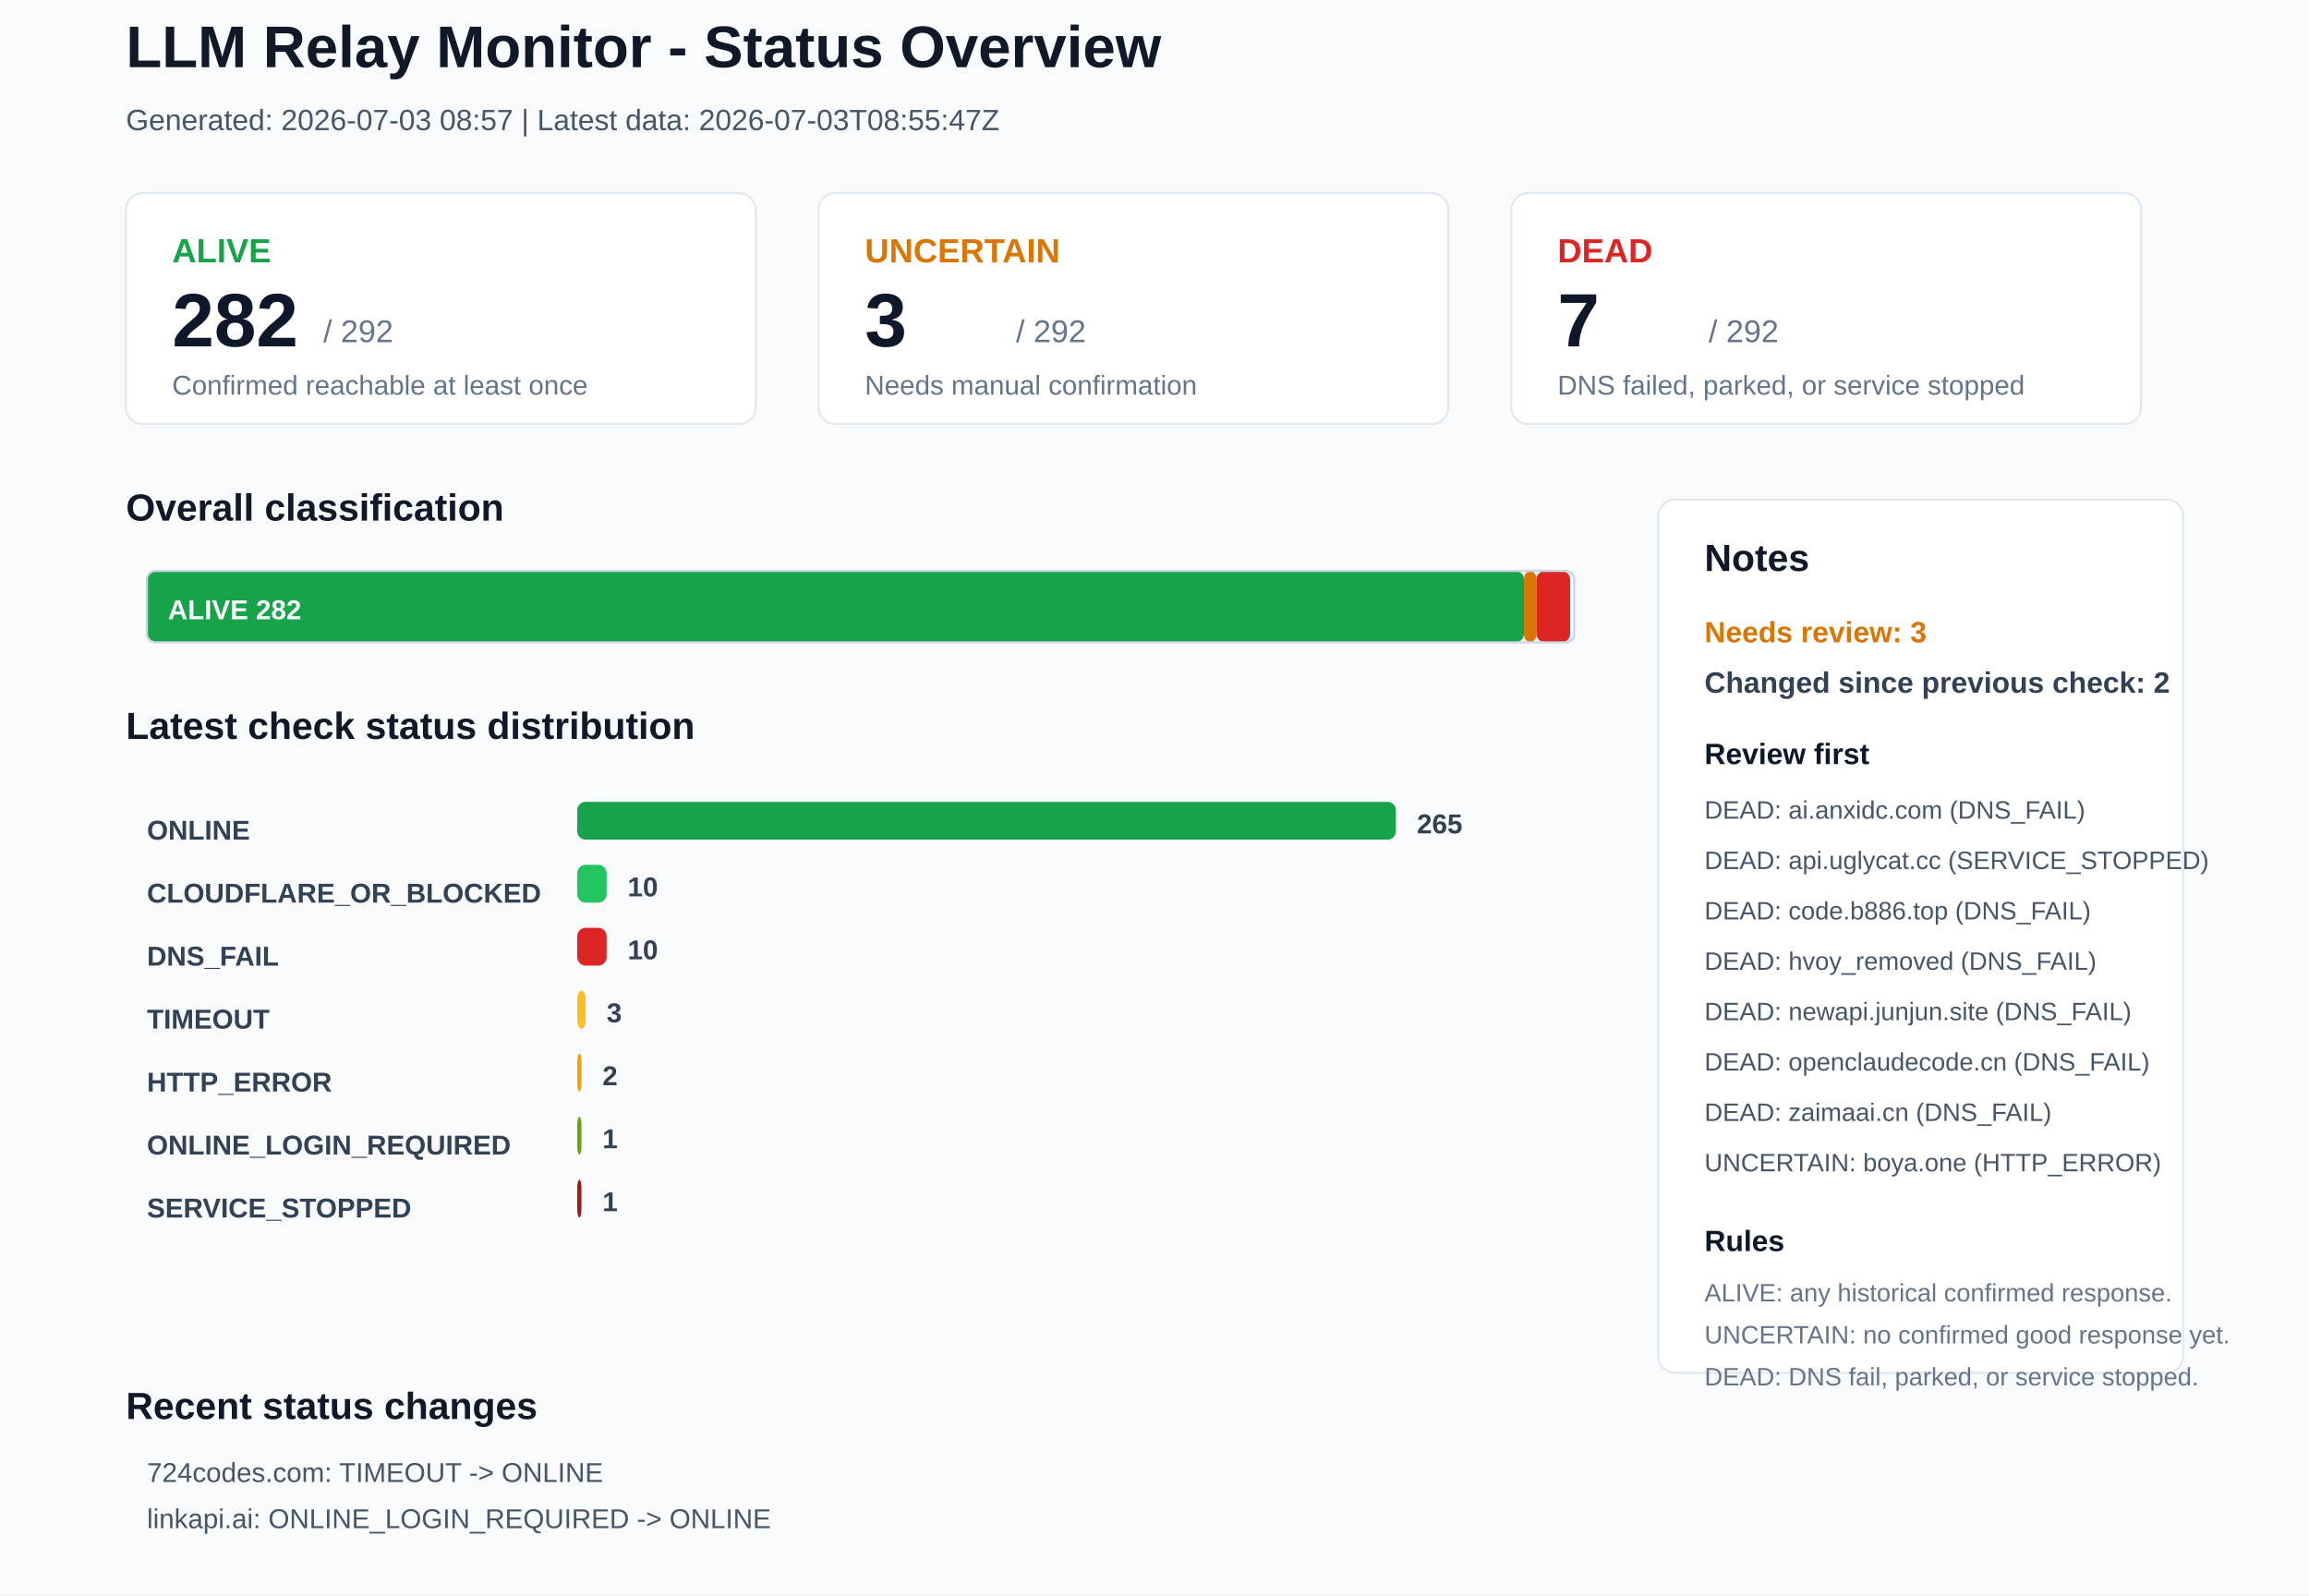
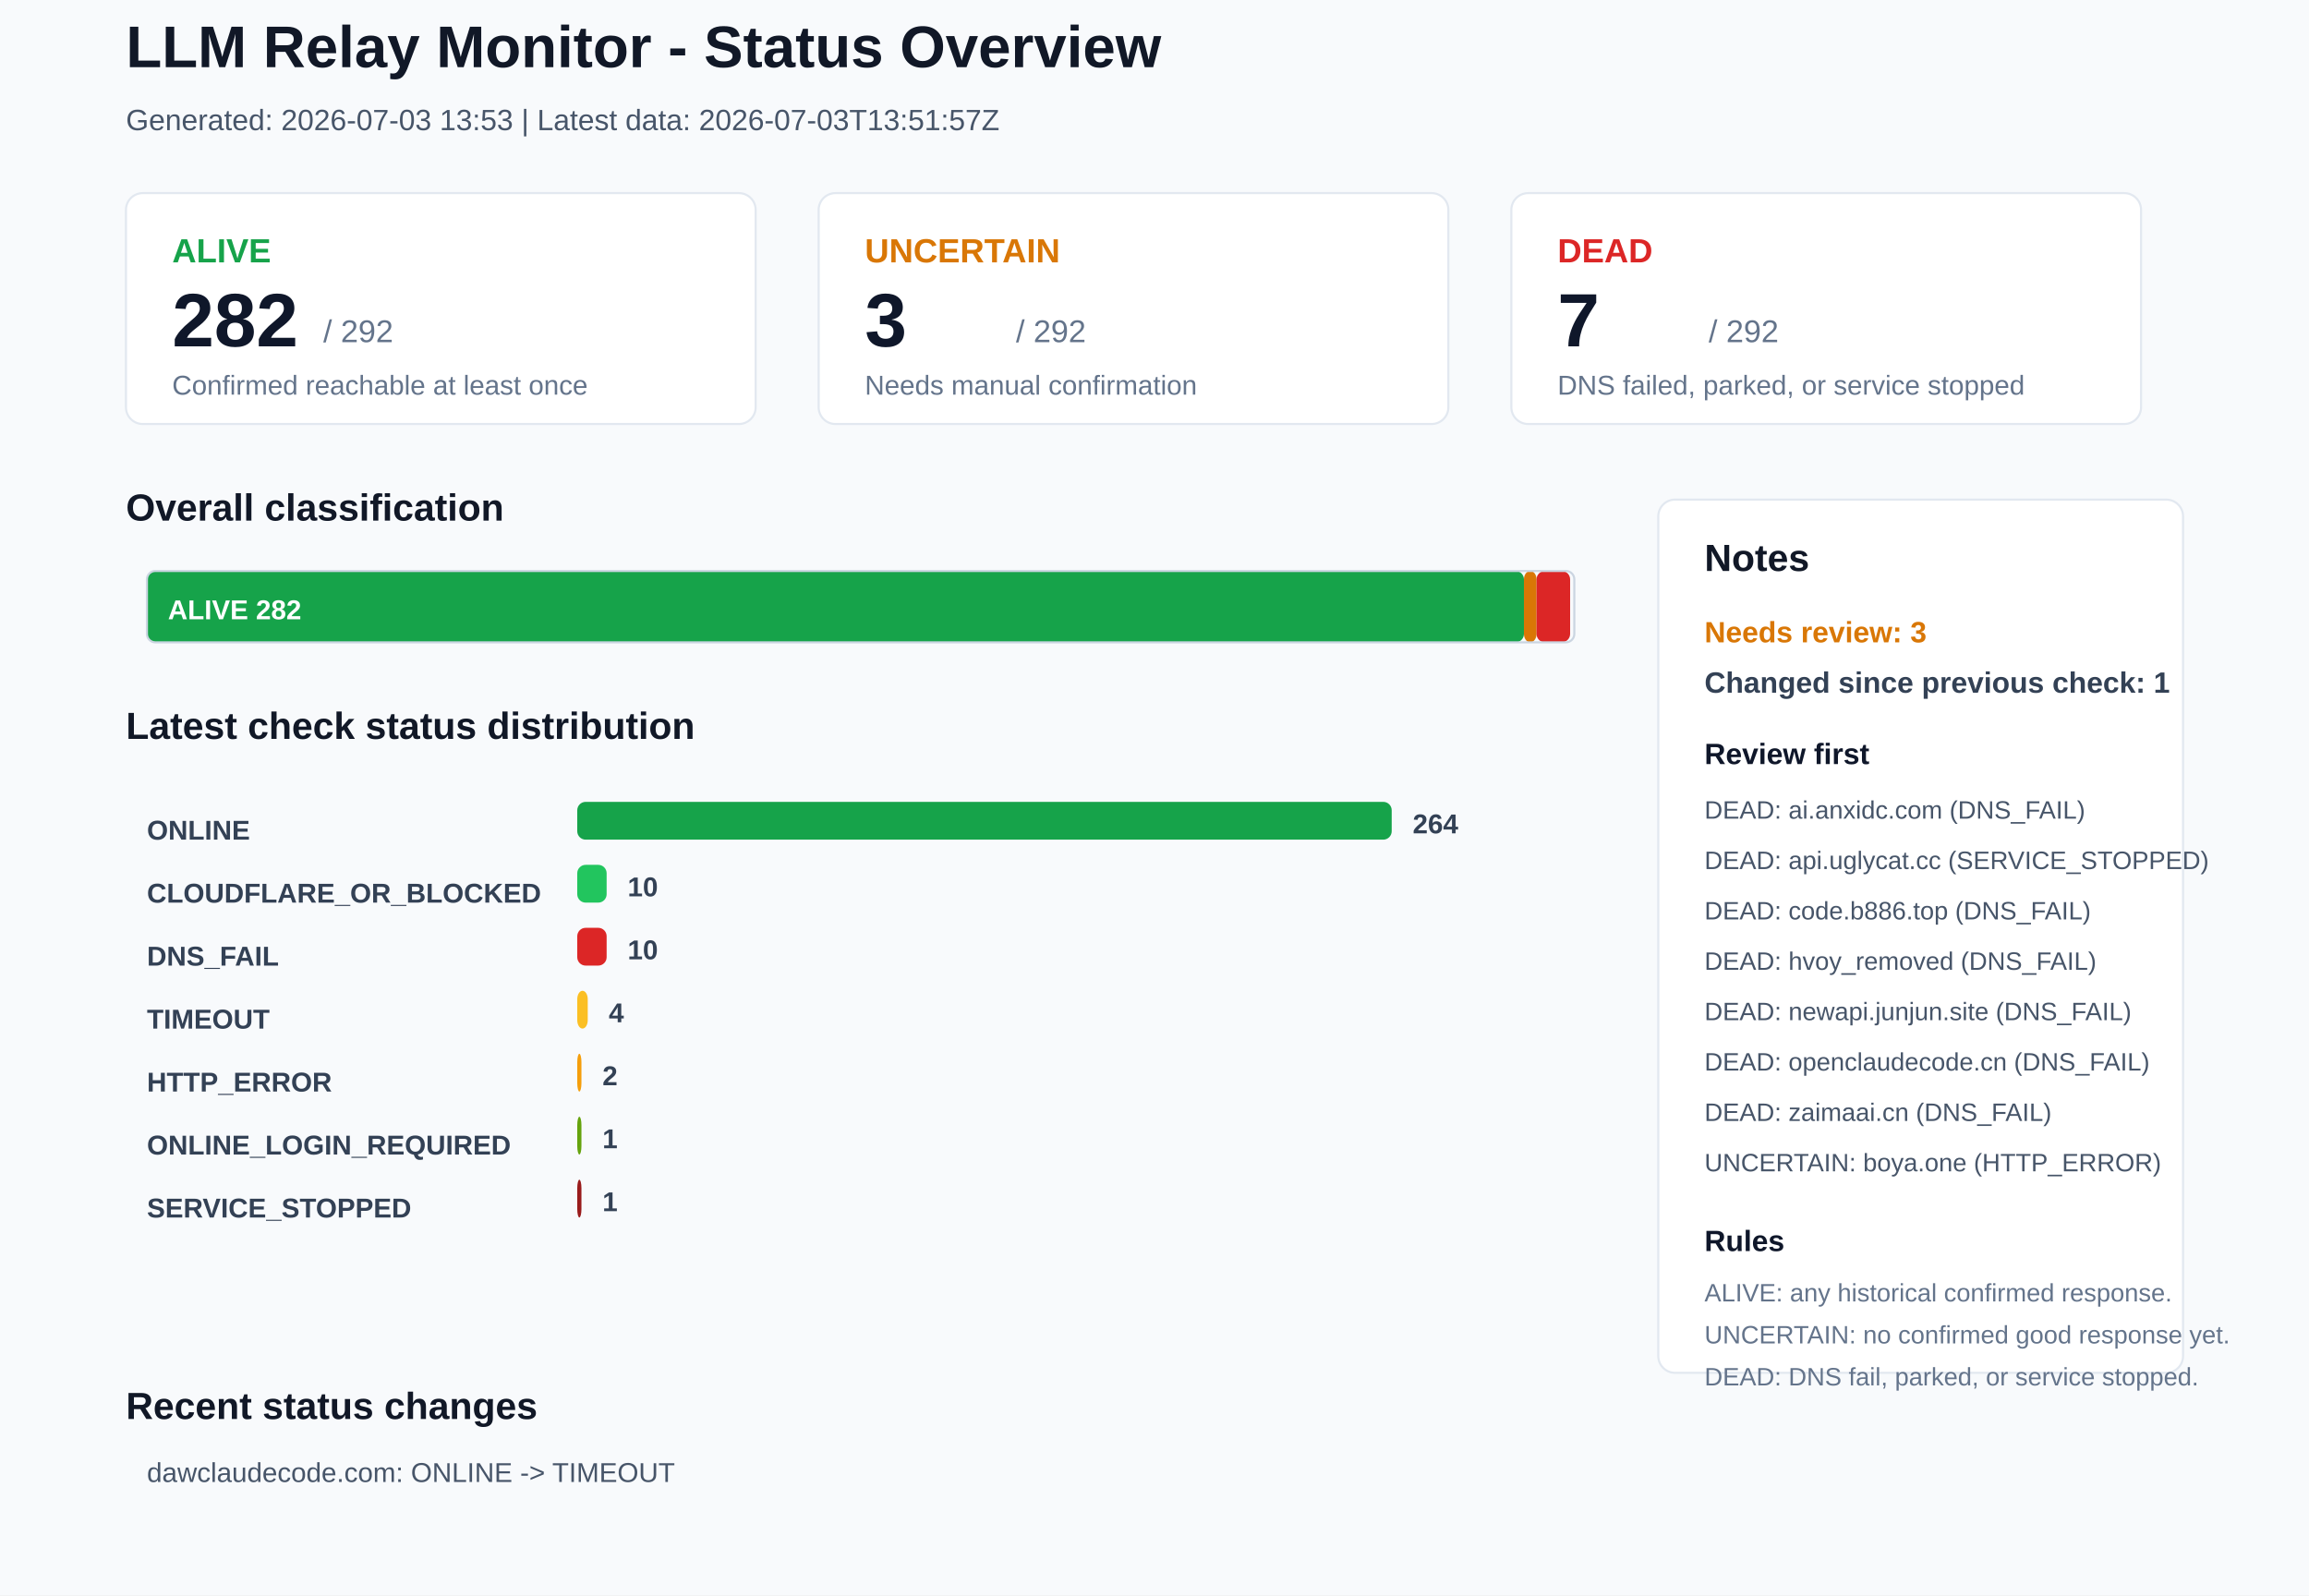
<svg xmlns="http://www.w3.org/2000/svg" width="1100" height="760" viewBox="0 0 1100 760">
  <rect x="0" y="0" width="1100" height="760" rx="0" fill="#F8FAFC" stroke="none" />
  <text x="60" y="32" font-family="Arial, sans-serif" font-size="28" font-weight="700" fill="#111827">LLM Relay Monitor - Status Overview</text>
-   <text x="60" y="62" font-family="Arial, sans-serif" font-size="14" font-weight="400" fill="#475569">Generated: 2026-07-03 08:57 | Latest data: 2026-07-03T08:55:47Z</text>
+   <text x="60" y="62" font-family="Arial, sans-serif" font-size="14" font-weight="400" fill="#475569">Generated: 2026-07-03 13:53 | Latest data: 2026-07-03T13:51:57Z</text>
  <rect x="60" y="92" width="300" height="110" rx="8" fill="#FFFFFF" stroke="#E2E8F0" />
  <text x="82" y="125" font-family="Arial, sans-serif" font-size="16" font-weight="700" fill="#16A34A">ALIVE</text>
  <text x="82" y="165" font-family="Arial, sans-serif" font-size="36" font-weight="700" fill="#0F172A">282</text>
  <text x="154" y="163" font-family="Arial, sans-serif" font-size="15" font-weight="400" fill="#64748B">/ 292</text>
  <text x="82" y="188" font-family="Arial, sans-serif" font-size="13" font-weight="400" fill="#64748B">Confirmed reachable at least once</text>
  <rect x="390" y="92" width="300" height="110" rx="8" fill="#FFFFFF" stroke="#E2E8F0" />
  <text x="412" y="125" font-family="Arial, sans-serif" font-size="16" font-weight="700" fill="#D97706">UNCERTAIN</text>
  <text x="412" y="165" font-family="Arial, sans-serif" font-size="36" font-weight="700" fill="#0F172A">3</text>
  <text x="484" y="163" font-family="Arial, sans-serif" font-size="15" font-weight="400" fill="#64748B">/ 292</text>
  <text x="412" y="188" font-family="Arial, sans-serif" font-size="13" font-weight="400" fill="#64748B">Needs manual confirmation</text>
  <rect x="720" y="92" width="300" height="110" rx="8" fill="#FFFFFF" stroke="#E2E8F0" />
  <text x="742" y="125" font-family="Arial, sans-serif" font-size="16" font-weight="700" fill="#DC2626">DEAD</text>
  <text x="742" y="165" font-family="Arial, sans-serif" font-size="36" font-weight="700" fill="#0F172A">7</text>
  <text x="814" y="163" font-family="Arial, sans-serif" font-size="15" font-weight="400" fill="#64748B">/ 292</text>
  <text x="742" y="188" font-family="Arial, sans-serif" font-size="13" font-weight="400" fill="#64748B">DNS failed, parked, or service stopped</text>
  <text x="60" y="248" font-family="Arial, sans-serif" font-size="18" font-weight="700" fill="#111827">Overall classification</text>
  <rect x="70" y="272" width="656" height="34" rx="4" fill="#16A34A" stroke="none" />
  <text x="80" y="295" font-family="Arial, sans-serif" font-size="13" font-weight="700" fill="#FFFFFF">ALIVE 282</text>
  <rect x="726" y="272" width="6" height="34" rx="4" fill="#D97706" stroke="none" />
  <rect x="732" y="272" width="16" height="34" rx="4" fill="#DC2626" stroke="none" />
  <rect x="70" y="272" width="680" height="34" rx="4" fill="none" stroke="#CBD5E1" />
  <text x="60" y="352" font-family="Arial, sans-serif" font-size="18" font-weight="700" fill="#111827">Latest check status distribution</text>
  <text x="70" y="400" font-family="Arial, sans-serif" font-size="13" font-weight="700" fill="#334155">ONLINE</text>
-   <rect x="275" y="382" width="390" height="18" rx="4" fill="#16A34A" stroke="none" />
-   <text x="675" y="397" font-family="Arial, sans-serif" font-size="13" font-weight="700" fill="#334155">265</text>
+   <rect x="275" y="382" width="388" height="18" rx="4" fill="#16A34A" stroke="none" />
+   <text x="673" y="397" font-family="Arial, sans-serif" font-size="13" font-weight="700" fill="#334155">264</text>
  <text x="70" y="430" font-family="Arial, sans-serif" font-size="13" font-weight="700" fill="#334155">CLOUDFLARE_OR_BLOCKED</text>
  <rect x="275" y="412" width="14" height="18" rx="4" fill="#22C55E" stroke="none" />
  <text x="299" y="427" font-family="Arial, sans-serif" font-size="13" font-weight="700" fill="#334155">10</text>
  <text x="70" y="460" font-family="Arial, sans-serif" font-size="13" font-weight="700" fill="#334155">DNS_FAIL</text>
  <rect x="275" y="442" width="14" height="18" rx="4" fill="#DC2626" stroke="none" />
  <text x="299" y="457" font-family="Arial, sans-serif" font-size="13" font-weight="700" fill="#334155">10</text>
  <text x="70" y="490" font-family="Arial, sans-serif" font-size="13" font-weight="700" fill="#334155">TIMEOUT</text>
-   <rect x="275" y="472" width="4" height="18" rx="4" fill="#FBBF24" stroke="none" />
-   <text x="289" y="487" font-family="Arial, sans-serif" font-size="13" font-weight="700" fill="#334155">3</text>
+   <rect x="275" y="472" width="5" height="18" rx="4" fill="#FBBF24" stroke="none" />
+   <text x="290" y="487" font-family="Arial, sans-serif" font-size="13" font-weight="700" fill="#334155">4</text>
  <text x="70" y="520" font-family="Arial, sans-serif" font-size="13" font-weight="700" fill="#334155">HTTP_ERROR</text>
  <rect x="275" y="502" width="2" height="18" rx="4" fill="#F59E0B" stroke="none" />
  <text x="287" y="517" font-family="Arial, sans-serif" font-size="13" font-weight="700" fill="#334155">2</text>
  <text x="70" y="550" font-family="Arial, sans-serif" font-size="13" font-weight="700" fill="#334155">ONLINE_LOGIN_REQUIRED</text>
  <rect x="275" y="532" width="2" height="18" rx="4" fill="#65A30D" stroke="none" />
  <text x="287" y="547" font-family="Arial, sans-serif" font-size="13" font-weight="700" fill="#334155">1</text>
  <text x="70" y="580" font-family="Arial, sans-serif" font-size="13" font-weight="700" fill="#334155">SERVICE_STOPPED</text>
  <rect x="275" y="562" width="2" height="18" rx="4" fill="#991B1B" stroke="none" />
  <text x="287" y="577" font-family="Arial, sans-serif" font-size="13" font-weight="700" fill="#334155">1</text>
  <rect x="790" y="238" width="250" height="416" rx="8" fill="#FFFFFF" stroke="#E2E8F0" />
  <text x="812" y="272" font-family="Arial, sans-serif" font-size="18" font-weight="700" fill="#111827">Notes</text>
  <text x="812" y="306" font-family="Arial, sans-serif" font-size="14" font-weight="700" fill="#D97706">Needs review: 3</text>
-   <text x="812" y="330" font-family="Arial, sans-serif" font-size="14" font-weight="700" fill="#334155">Changed since previous check: 2</text>
+   <text x="812" y="330" font-family="Arial, sans-serif" font-size="14" font-weight="700" fill="#334155">Changed since previous check: 1</text>
  <text x="812" y="364" font-family="Arial, sans-serif" font-size="14" font-weight="700" fill="#0F172A">Review first</text>
  <text x="812" y="390" font-family="Arial, sans-serif" font-size="12" font-weight="400" fill="#475569">DEAD: ai.anxidc.com (DNS_FAIL)</text>
  <text x="812" y="414" font-family="Arial, sans-serif" font-size="12" font-weight="400" fill="#475569">DEAD: api.uglycat.cc (SERVICE_STOPPED)</text>
  <text x="812" y="438" font-family="Arial, sans-serif" font-size="12" font-weight="400" fill="#475569">DEAD: code.b886.top (DNS_FAIL)</text>
  <text x="812" y="462" font-family="Arial, sans-serif" font-size="12" font-weight="400" fill="#475569">DEAD: hvoy_removed (DNS_FAIL)</text>
  <text x="812" y="486" font-family="Arial, sans-serif" font-size="12" font-weight="400" fill="#475569">DEAD: newapi.junjun.site (DNS_FAIL)</text>
  <text x="812" y="510" font-family="Arial, sans-serif" font-size="12" font-weight="400" fill="#475569">DEAD: openclaudecode.cn (DNS_FAIL)</text>
  <text x="812" y="534" font-family="Arial, sans-serif" font-size="12" font-weight="400" fill="#475569">DEAD: zaimaai.cn (DNS_FAIL)</text>
  <text x="812" y="558" font-family="Arial, sans-serif" font-size="12" font-weight="400" fill="#475569">UNCERTAIN: boya.one (HTTP_ERROR)</text>
  <text x="812" y="596" font-family="Arial, sans-serif" font-size="14" font-weight="700" fill="#0F172A">Rules</text>
  <text x="812" y="620" font-family="Arial, sans-serif" font-size="12" font-weight="400" fill="#64748B">ALIVE: any historical confirmed response.</text>
  <text x="812" y="640" font-family="Arial, sans-serif" font-size="12" font-weight="400" fill="#64748B">UNCERTAIN: no confirmed good response yet.</text>
  <text x="812" y="660" font-family="Arial, sans-serif" font-size="12" font-weight="400" fill="#64748B">DEAD: DNS fail, parked, or service stopped.</text>
  <text x="60" y="676" font-family="Arial, sans-serif" font-size="18" font-weight="700" fill="#111827">Recent status changes</text>
-   <text x="70" y="706" font-family="Arial, sans-serif" font-size="13" font-weight="400" fill="#475569">724codes.com: TIMEOUT -&gt; ONLINE</text>
-   <text x="70" y="728" font-family="Arial, sans-serif" font-size="13" font-weight="400" fill="#475569">linkapi.ai: ONLINE_LOGIN_REQUIRED -&gt; ONLINE</text>
+   <text x="70" y="706" font-family="Arial, sans-serif" font-size="13" font-weight="400" fill="#475569">dawclaudecode.com: ONLINE -&gt; TIMEOUT</text>
</svg>
